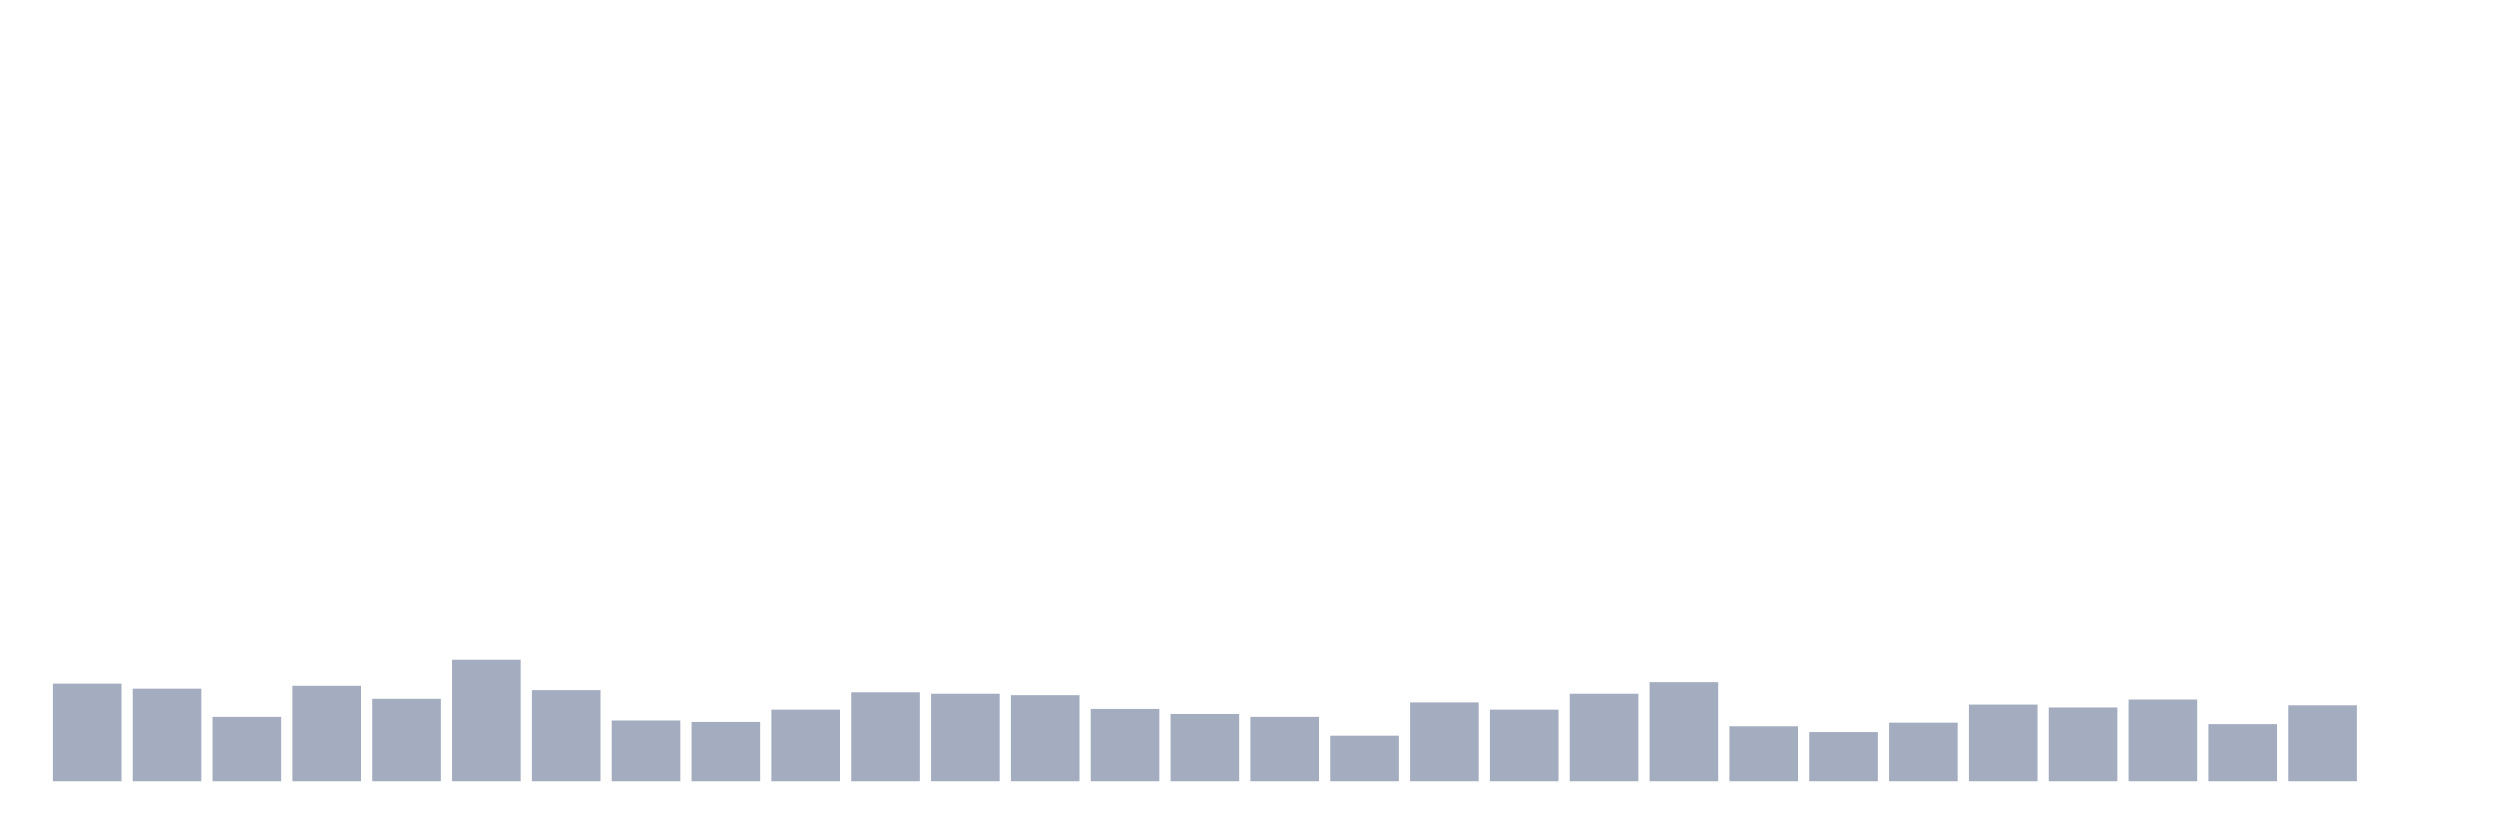
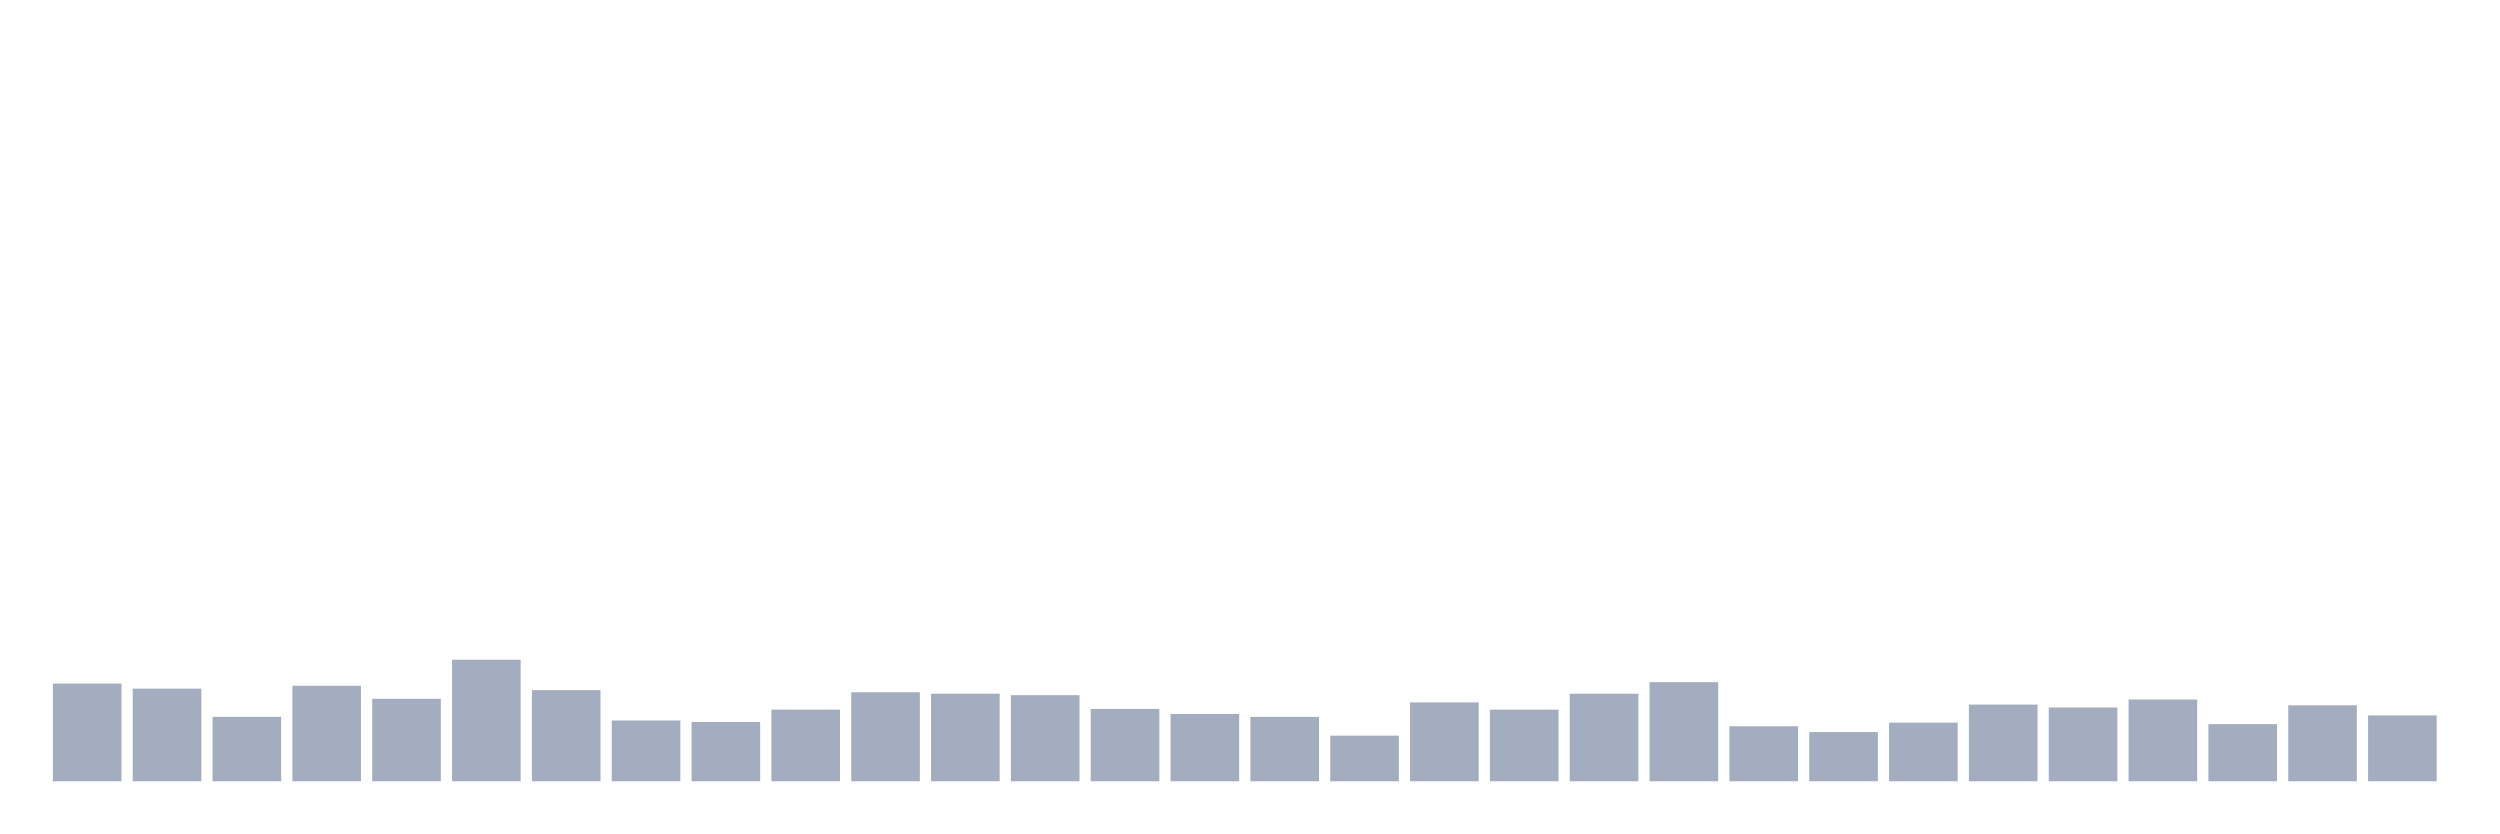
<svg xmlns="http://www.w3.org/2000/svg" viewBox="0 0 480 160">
  <g transform="translate(10,10)">
    <rect class="bar" x="0.153" width="13.175" y="121.25" height="18.75" fill="rgb(164,173,192)" />
    <rect class="bar" x="15.482" width="13.175" y="122.222" height="17.778" fill="rgb(164,173,192)" />
    <rect class="bar" x="30.81" width="13.175" y="127.639" height="12.361" fill="rgb(164,173,192)" />
    <rect class="bar" x="46.138" width="13.175" y="121.667" height="18.333" fill="rgb(164,173,192)" />
    <rect class="bar" x="61.466" width="13.175" y="124.167" height="15.833" fill="rgb(164,173,192)" />
    <rect class="bar" x="76.794" width="13.175" y="116.667" height="23.333" fill="rgb(164,173,192)" />
    <rect class="bar" x="92.123" width="13.175" y="122.5" height="17.5" fill="rgb(164,173,192)" />
    <rect class="bar" x="107.451" width="13.175" y="128.333" height="11.667" fill="rgb(164,173,192)" />
    <rect class="bar" x="122.779" width="13.175" y="128.611" height="11.389" fill="rgb(164,173,192)" />
    <rect class="bar" x="138.107" width="13.175" y="126.25" height="13.75" fill="rgb(164,173,192)" />
    <rect class="bar" x="153.436" width="13.175" y="122.917" height="17.083" fill="rgb(164,173,192)" />
    <rect class="bar" x="168.764" width="13.175" y="123.194" height="16.806" fill="rgb(164,173,192)" />
    <rect class="bar" x="184.092" width="13.175" y="123.472" height="16.528" fill="rgb(164,173,192)" />
    <rect class="bar" x="199.42" width="13.175" y="126.111" height="13.889" fill="rgb(164,173,192)" />
    <rect class="bar" x="214.748" width="13.175" y="127.083" height="12.917" fill="rgb(164,173,192)" />
    <rect class="bar" x="230.077" width="13.175" y="127.639" height="12.361" fill="rgb(164,173,192)" />
    <rect class="bar" x="245.405" width="13.175" y="131.25" height="8.75" fill="rgb(164,173,192)" />
    <rect class="bar" x="260.733" width="13.175" y="124.861" height="15.139" fill="rgb(164,173,192)" />
    <rect class="bar" x="276.061" width="13.175" y="126.25" height="13.75" fill="rgb(164,173,192)" />
    <rect class="bar" x="291.39" width="13.175" y="123.194" height="16.806" fill="rgb(164,173,192)" />
    <rect class="bar" x="306.718" width="13.175" y="120.972" height="19.028" fill="rgb(164,173,192)" />
    <rect class="bar" x="322.046" width="13.175" y="129.444" height="10.556" fill="rgb(164,173,192)" />
    <rect class="bar" x="337.374" width="13.175" y="130.556" height="9.444" fill="rgb(164,173,192)" />
    <rect class="bar" x="352.702" width="13.175" y="128.75" height="11.25" fill="rgb(164,173,192)" />
    <rect class="bar" x="368.031" width="13.175" y="125.278" height="14.722" fill="rgb(164,173,192)" />
    <rect class="bar" x="383.359" width="13.175" y="125.833" height="14.167" fill="rgb(164,173,192)" />
    <rect class="bar" x="398.687" width="13.175" y="124.306" height="15.694" fill="rgb(164,173,192)" />
    <rect class="bar" x="414.015" width="13.175" y="129.028" height="10.972" fill="rgb(164,173,192)" />
    <rect class="bar" x="429.344" width="13.175" y="125.417" height="14.583" fill="rgb(164,173,192)" />
-     <rect class="bar" x="444.672" width="13.175" y="140" height="0" fill="rgb(164,173,192)" />
+     <rect class="bar" x="444.672" width="13.175" y="127.361" height="12.639" fill="rgb(164,173,192)" />
  </g>
</svg>
